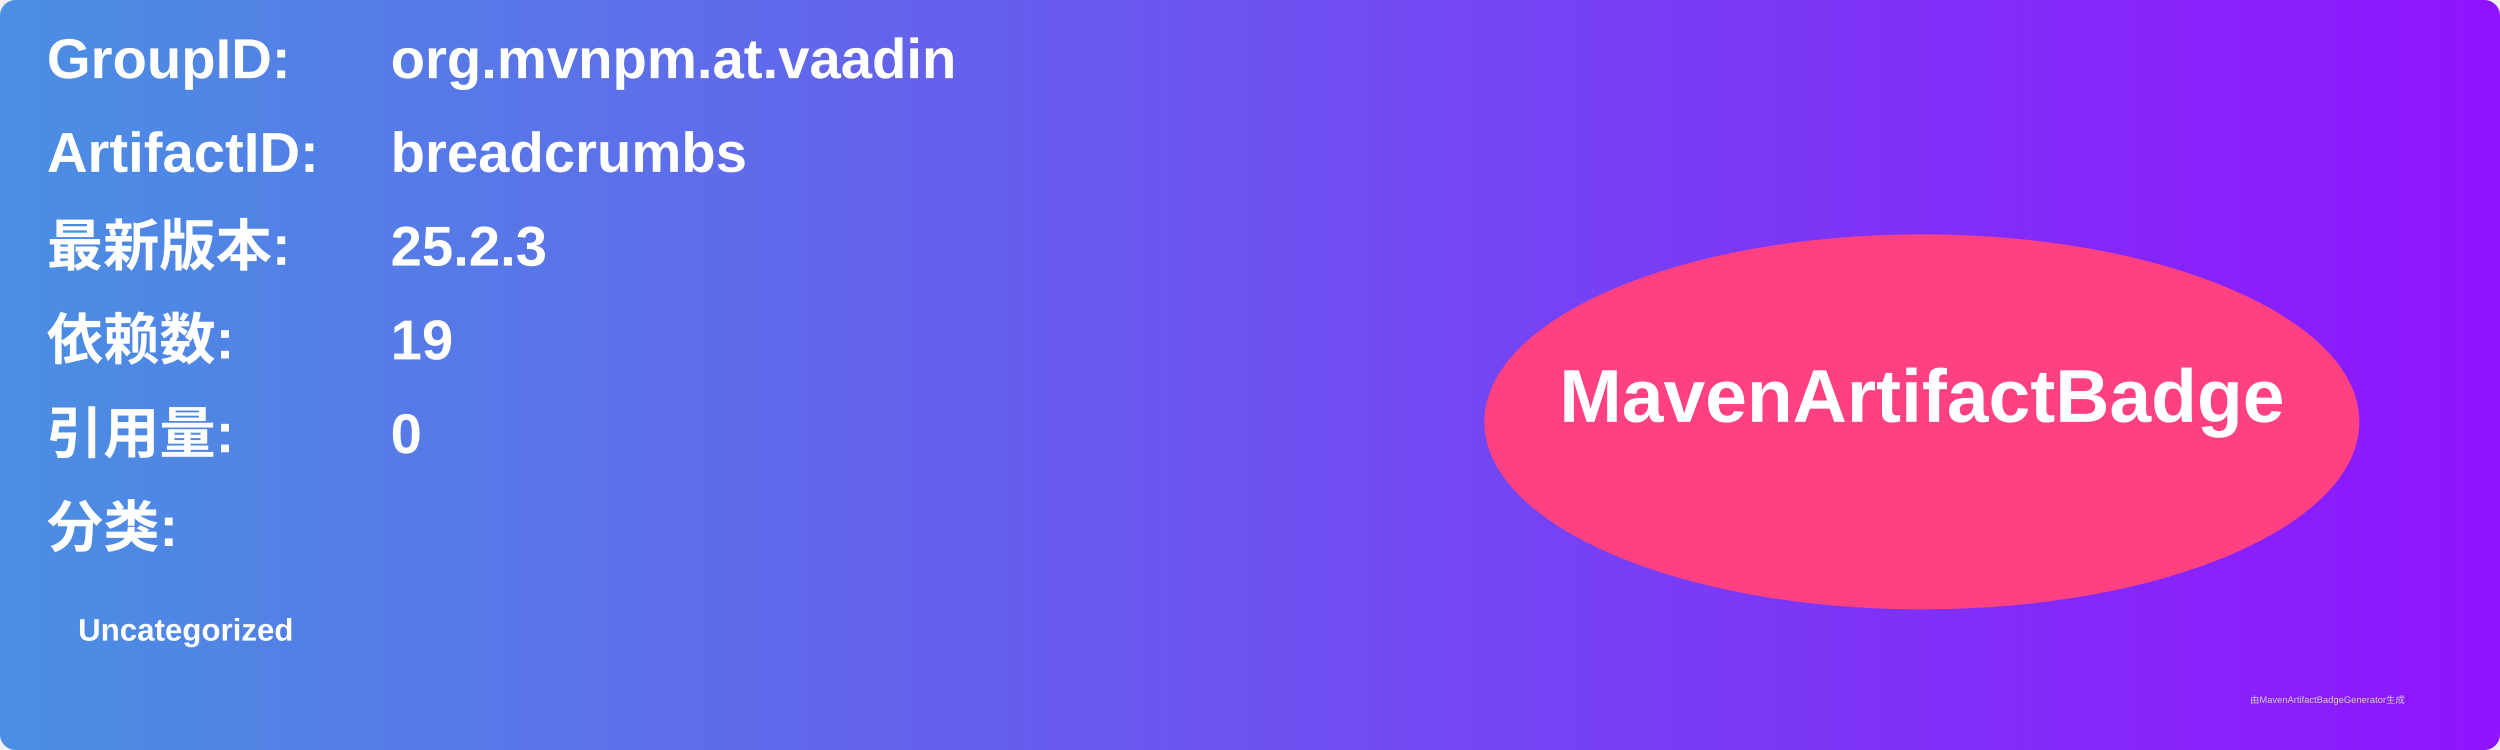
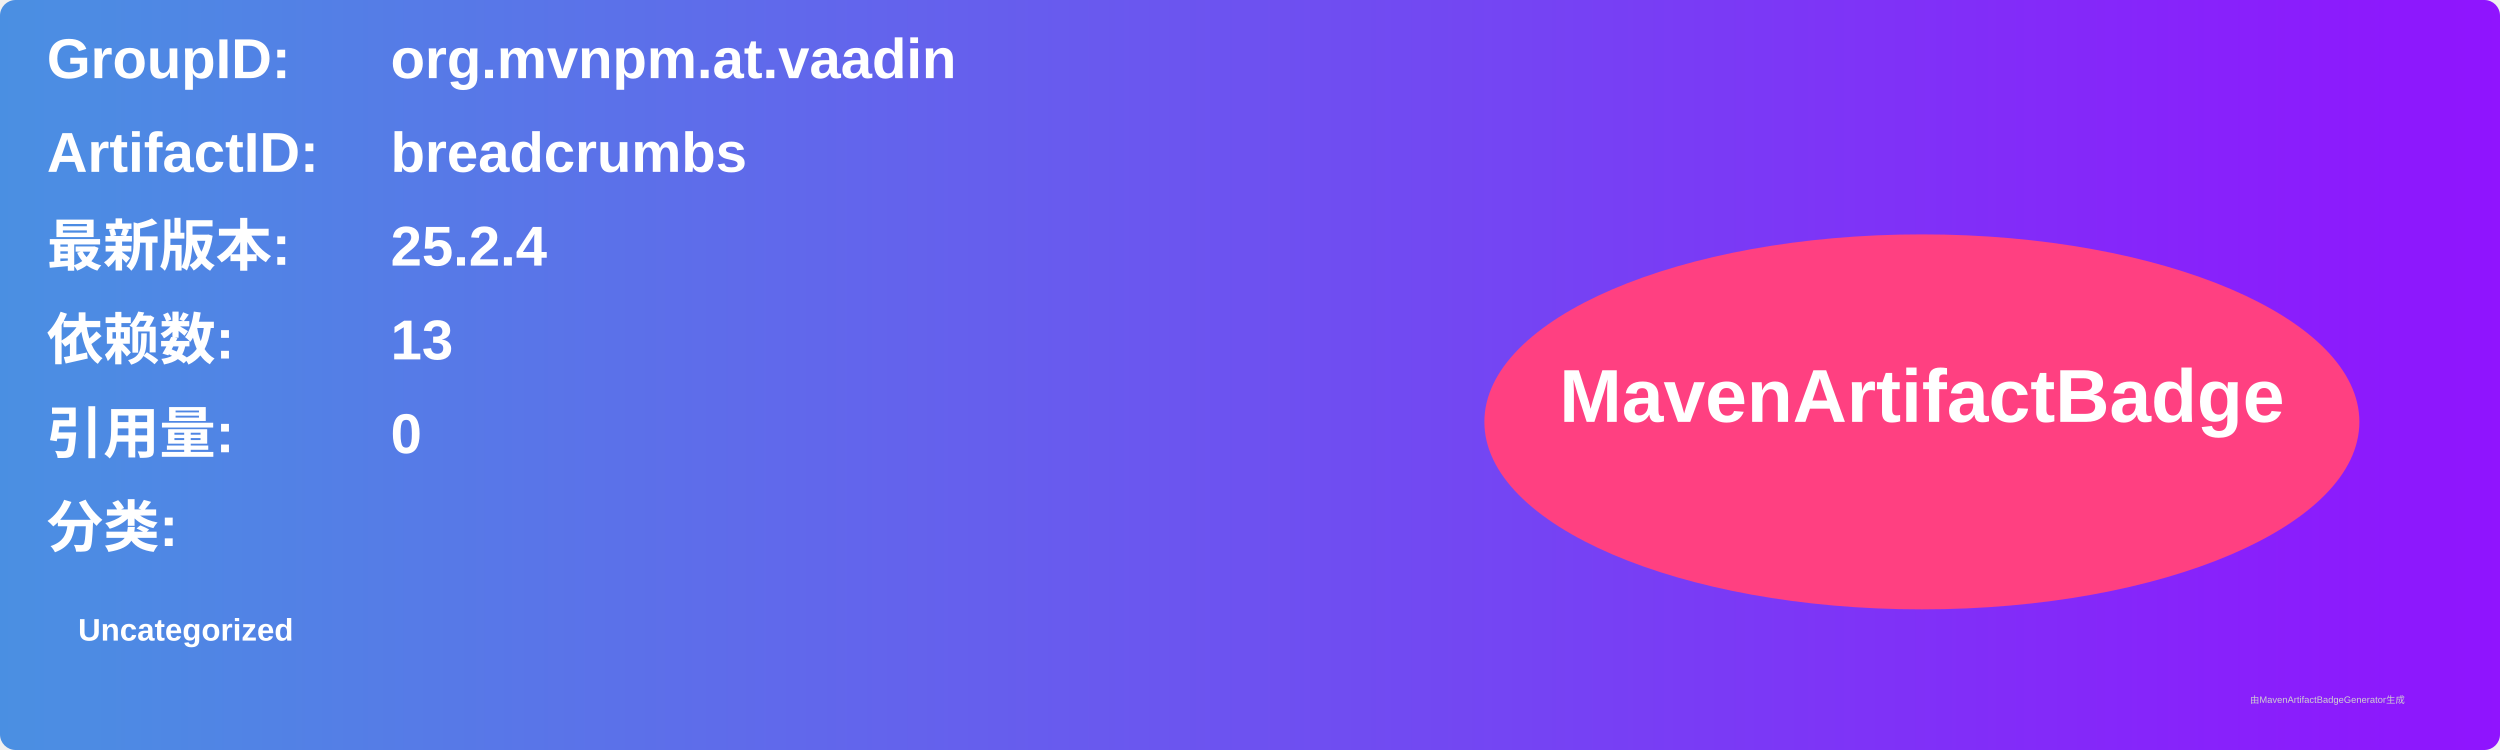
<svg xmlns="http://www.w3.org/2000/svg" width="800" height="240" viewBox="0 0 800 240">
  <linearGradient id="grad" x1="0%" y1="0%" x2="100%" y2="0%">
    <stop offset="0%" stop-color="#4a90e2" />
    <stop offset="100%" stop-color="#9013fe" />
  </linearGradient>
  <rect width="100%" height="100%" rx="5" ry="5" fill="url(#grad)" />
  <g transform="translate(15, 15)">
    <text x="0" y="10" font-family="Arial" font-size="18" fill="white" font-weight="bold" width="260">GroupID:</text>
    <text x="110" y="10" font-family="Arial" font-size="18" fill="white" font-weight="bold" width="460">org.mvnpm.at.vaadin</text>
    <text x="0" y="40" font-family="Arial" font-size="18" fill="white" font-weight="bold" width="260">ArtifactID:</text>
    <text x="110" y="40" font-family="Arial" font-size="18" fill="white" font-weight="bold" width="460">breadcrumbs</text>
    <text x="0" y="70" font-family="Arial" font-size="18" fill="white" font-weight="bold">最新版本:</text>
    <text x="110" y="70" font-family="Arial" font-size="18" fill="white" font-weight="bold">
-       <tspan font-weight="bold">25.2.3</tspan>
+       <tspan font-weight="bold">25.2.4</tspan>
    </text>
    <text x="0" y="100" font-family="Arial" font-size="18" fill="white" font-weight="bold">依赖数: </text>
    <text x="110" y="100" font-family="Arial" font-size="18" fill="white">
-       <tspan font-weight="bold">19</tspan>
+       <tspan font-weight="bold">13</tspan>
    </text>
    <text x="0" y="130" font-family="Arial" font-size="18" fill="white" font-weight="bold">引用量: </text>
    <text x="110" y="130" font-family="Arial" font-size="18" fill="white">
      <tspan font-weight="bold">0</tspan>
    </text>
    <text x="0" y="160" font-family="Arial" font-size="18" fill="white" font-weight="bold">分类:</text>
    <text x="10" y="190" font-family="Arial" font-size="10" fill="white">
      <tspan font-weight="bold">Uncategorized</tspan>
    </text>
    <ellipse cx="600" cy="120" rx="140" ry="60" fill="#ff4081" />
    <text x="600" y="120" text-anchor="middle" font-family="Arial" font-size="24" fill="white" font-weight="bold">MavenArtifactBadge</text>
  </g>
  <text x="720" y="225" font-family="Arial" font-size="3" fill="#d0d0d0">由MavenArtifactBadgeGenerator生成</text>
</svg>
